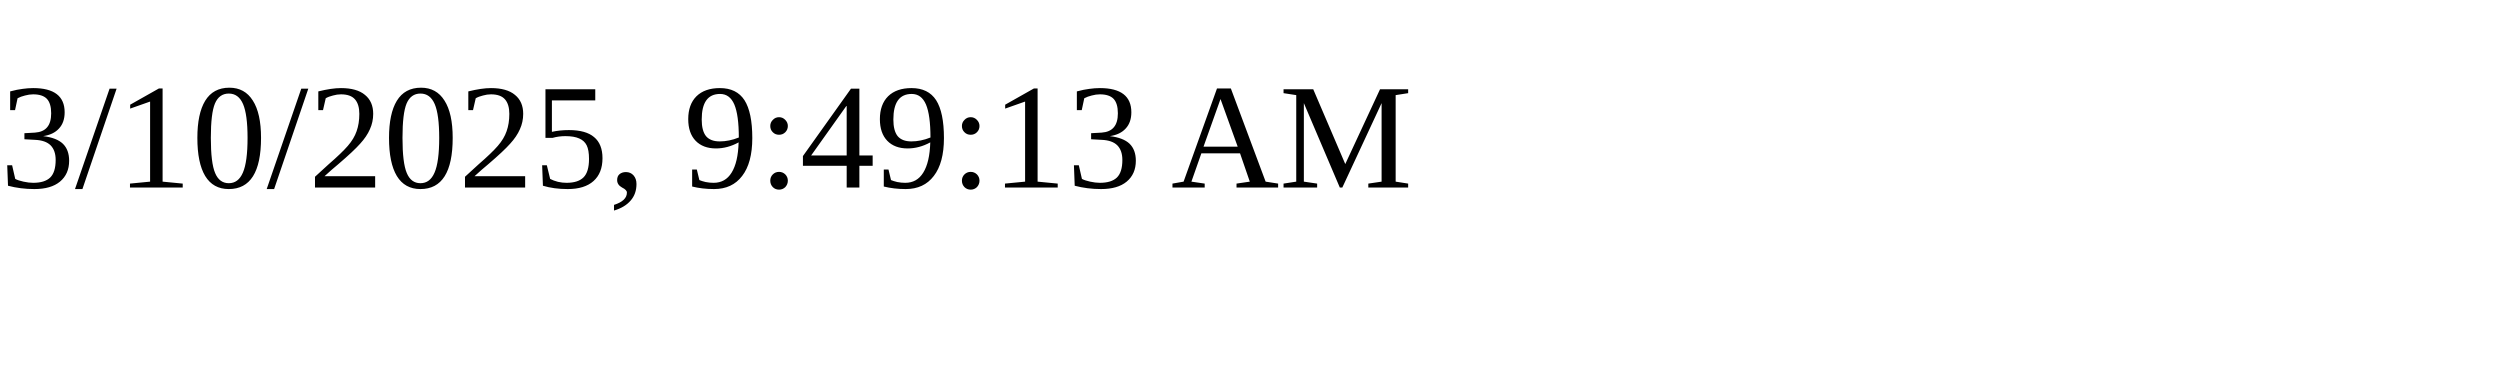
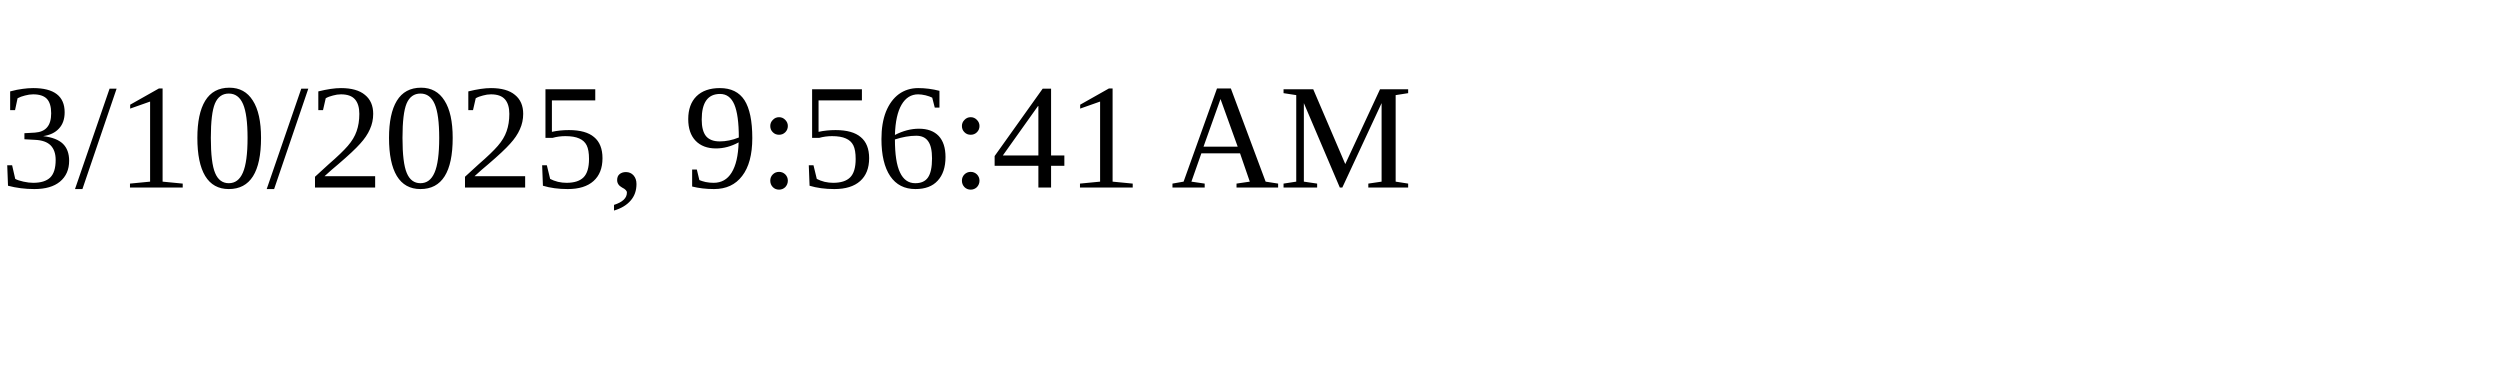
<svg xmlns="http://www.w3.org/2000/svg" height="30" width="200">
-   <text x="0" y="15">3/10/2025, 9:49:13 AM</text>
+   <text x="0" y="15">3/10/2025, 9:56:41 AM</text>
</svg>
